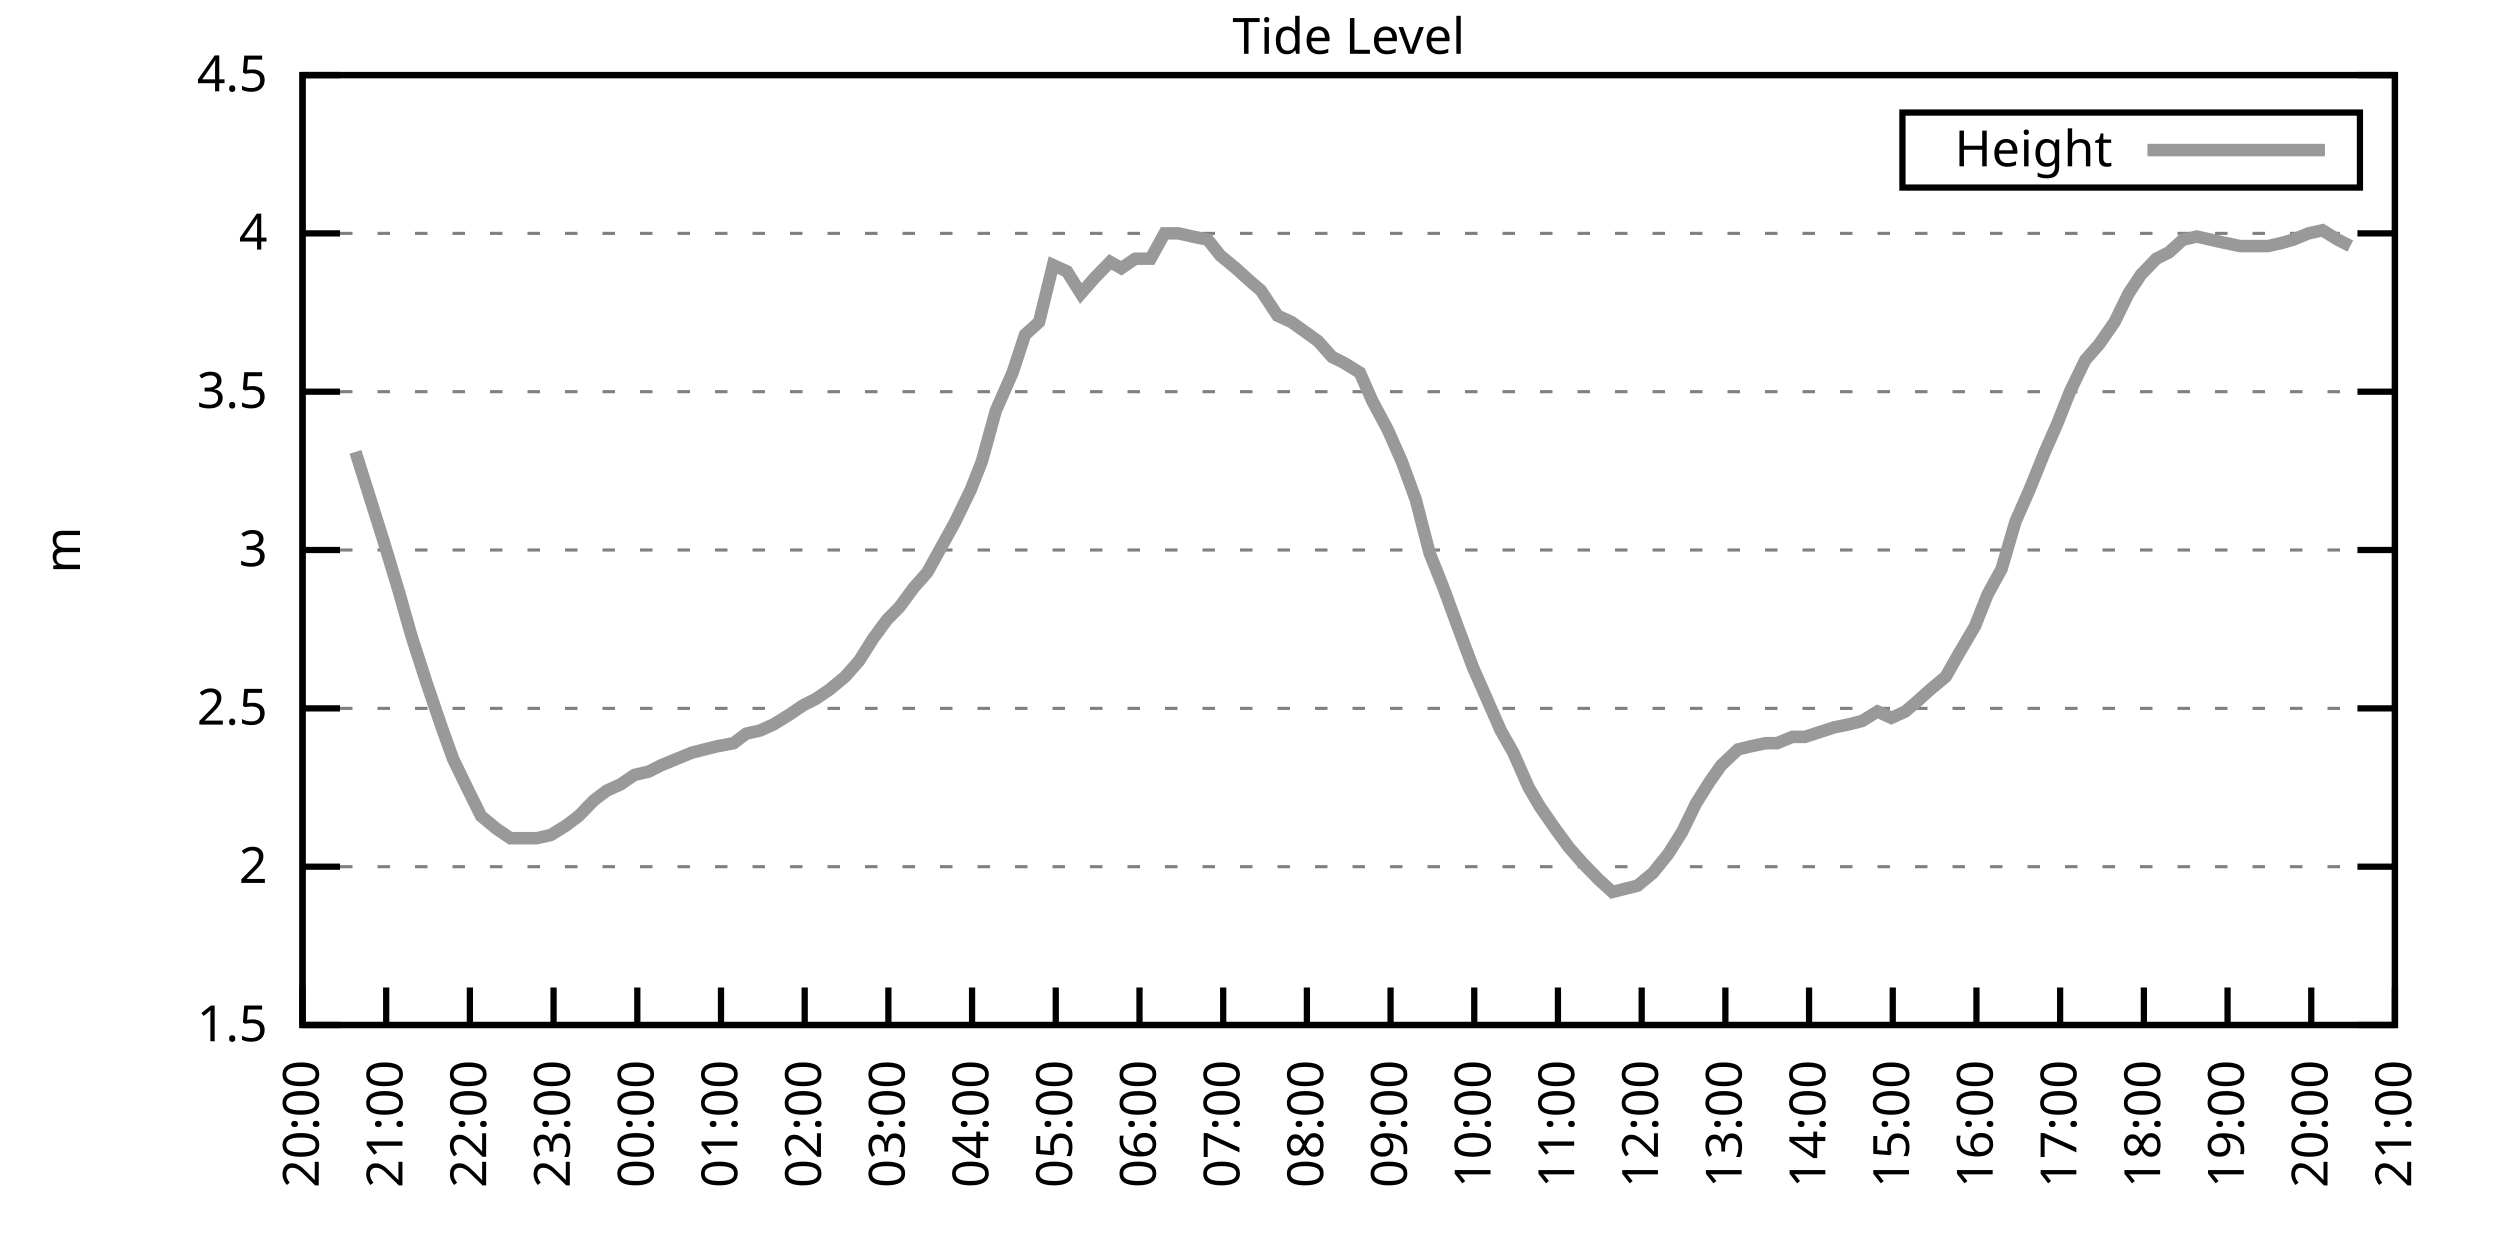
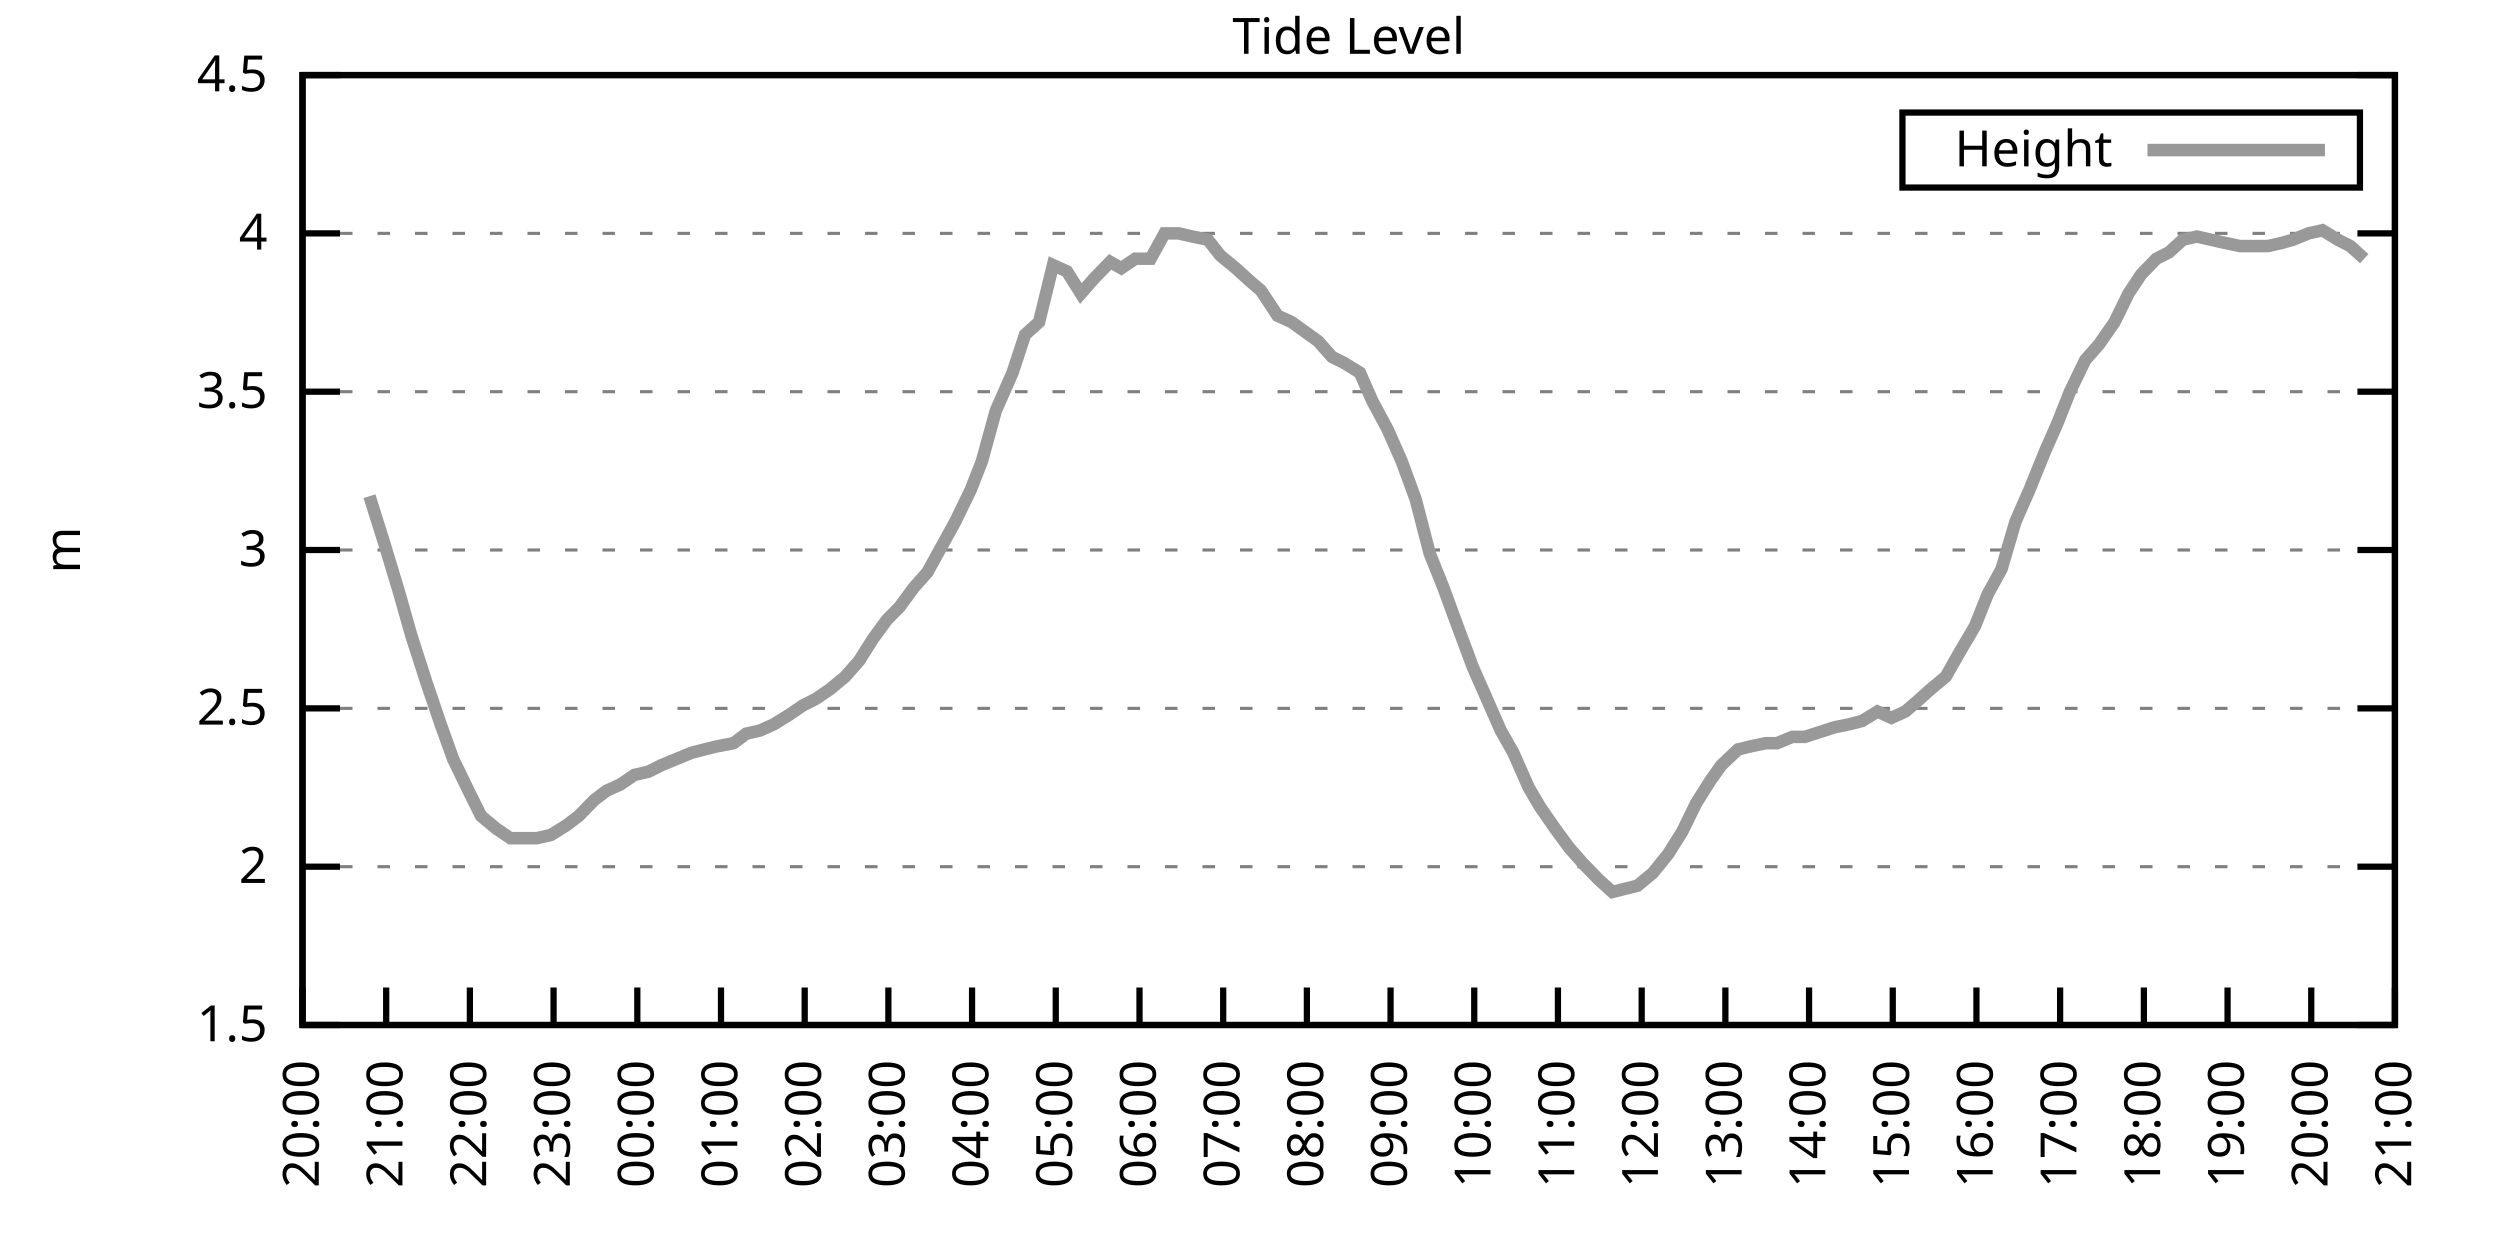
<svg xmlns="http://www.w3.org/2000/svg" xmlns:xlink="http://www.w3.org/1999/xlink" width="400" height="200" viewBox="0 0 400 200">
  <g id="gnuplot_canvas">
    <rect x="0" y="0" width="400" height="200" fill="none" />
    <defs>
      <circle id="gpDot" r="0.5" stroke-width="0.5" stroke="currentColor" />
      <path id="gpPt0" stroke-width="0.333" stroke="currentColor" d="M-1,0 h2 M0,-1 v2" />
      <path id="gpPt1" stroke-width="0.333" stroke="currentColor" d="M-1,-1 L1,1 M1,-1 L-1,1" />
      <path id="gpPt2" stroke-width="0.333" stroke="currentColor" d="M-1,0 L1,0 M0,-1 L0,1 M-1,-1 L1,1 M-1,1 L1,-1" />
      <rect id="gpPt3" stroke-width="0.333" stroke="currentColor" x="-1" y="-1" width="2" height="2" />
      <rect id="gpPt4" stroke-width="0.333" stroke="currentColor" fill="currentColor" x="-1" y="-1" width="2" height="2" />
      <circle id="gpPt5" stroke-width="0.333" stroke="currentColor" cx="0" cy="0" r="1" />
      <use xlink:href="#gpPt5" id="gpPt6" fill="currentColor" stroke="none" />
      <path id="gpPt7" stroke-width="0.333" stroke="currentColor" d="M0,-1.33 L-1.33,0.67 L1.33,0.67 z" />
      <use xlink:href="#gpPt7" id="gpPt8" fill="currentColor" stroke="none" />
      <use xlink:href="#gpPt7" id="gpPt9" stroke="currentColor" transform="rotate(180)" />
      <use xlink:href="#gpPt9" id="gpPt10" fill="currentColor" stroke="none" />
      <use xlink:href="#gpPt3" id="gpPt11" stroke="currentColor" transform="rotate(45)" />
      <use xlink:href="#gpPt11" id="gpPt12" fill="currentColor" stroke="none" />
      <path id="gpPt13" stroke-width="0.333" stroke="currentColor" d="M0,1.330 L1.265,0.411 L0.782,-1.067 L-0.782,-1.076 L-1.265,0.411 z" />
      <use xlink:href="#gpPt13" id="gpPt14" fill="currentColor" stroke="none" />
      <filter id="textbox" filterUnits="objectBoundingBox" x="0" y="0" height="1" width="1">
        <feFlood flood-color="white" flood-opacity="1" result="bgnd" />
        <feComposite in="SourceGraphic" in2="bgnd" operator="atop" />
      </filter>
      <filter id="greybox" filterUnits="objectBoundingBox" x="0" y="0" height="1" width="1">
        <feFlood flood-color="lightgrey" flood-opacity="1" result="grey" />
        <feComposite in="SourceGraphic" in2="grey" operator="atop" />
      </filter>
    </defs>
    <g fill="none" color="white" stroke="currentColor" stroke-width="1.00" stroke-linecap="butt" stroke-linejoin="miter">
</g>
    <g fill="none" color="black" stroke="currentColor" stroke-width="1.00" stroke-linecap="butt" stroke-linejoin="miter">
      <g stroke="none" shape-rendering="crispEdges">
        <polygon fill="rgb(255, 255, 255)" points="48.40,164.00 383.18,164.00 383.18,12.02 48.40,12.02 " />
      </g>
    </g>
    <g fill="none" color="black" stroke="currentColor" stroke-width="1.00" stroke-linecap="butt" stroke-linejoin="miter">
</g>
    <g fill="none" color="black" stroke="black" stroke-width="0.50" stroke-linecap="butt" stroke-linejoin="miter">
</g>
    <g fill="none" color="gray" stroke="currentColor" stroke-width="0.50" stroke-linecap="butt" stroke-linejoin="miter">
      <path stroke="gray" stroke-dasharray="2,4" class="gridline" d="M48.40,164.00 L383.19,164.00  " />
    </g>
    <g fill="none" color="gray" stroke="gray" stroke-width="1.00" stroke-linecap="butt" stroke-linejoin="miter">
</g>
    <g fill="none" color="black" stroke="currentColor" stroke-width="1.00" stroke-linecap="butt" stroke-linejoin="miter">
      <path stroke="black" d="M48.40,164.00 L54.40,164.00 M383.19,164.00 L377.19,164.00  " />
      <g transform="translate(42.80,166.60)" stroke="none" fill="black" font-family="Sans" font-size="8.00" text-anchor="end">
        <text>
          <tspan font-family="Sans"> 1.5</tspan>
        </text>
      </g>
    </g>
    <g fill="none" color="black" stroke="currentColor" stroke-width="1.00" stroke-linecap="butt" stroke-linejoin="miter">
</g>
    <g fill="none" color="black" stroke="black" stroke-width="0.50" stroke-linecap="butt" stroke-linejoin="miter">
</g>
    <g fill="none" color="gray" stroke="currentColor" stroke-width="0.50" stroke-linecap="butt" stroke-linejoin="miter">
      <path stroke="gray" stroke-dasharray="2,4" class="gridline" d="M48.40,138.67 L383.19,138.67  " />
    </g>
    <g fill="none" color="gray" stroke="gray" stroke-width="1.00" stroke-linecap="butt" stroke-linejoin="miter">
</g>
    <g fill="none" color="black" stroke="currentColor" stroke-width="1.00" stroke-linecap="butt" stroke-linejoin="miter">
      <path stroke="black" d="M48.40,138.67 L54.40,138.67 M383.19,138.67 L377.19,138.67  " />
      <g transform="translate(42.80,141.27)" stroke="none" fill="black" font-family="Sans" font-size="8.00" text-anchor="end">
        <text>
          <tspan font-family="Sans"> 2</tspan>
        </text>
      </g>
    </g>
    <g fill="none" color="black" stroke="currentColor" stroke-width="1.00" stroke-linecap="butt" stroke-linejoin="miter">
</g>
    <g fill="none" color="black" stroke="black" stroke-width="0.50" stroke-linecap="butt" stroke-linejoin="miter">
</g>
    <g fill="none" color="gray" stroke="currentColor" stroke-width="0.50" stroke-linecap="butt" stroke-linejoin="miter">
      <path stroke="gray" stroke-dasharray="2,4" class="gridline" d="M48.40,113.34 L383.19,113.34  " />
    </g>
    <g fill="none" color="gray" stroke="gray" stroke-width="1.00" stroke-linecap="butt" stroke-linejoin="miter">
</g>
    <g fill="none" color="black" stroke="currentColor" stroke-width="1.00" stroke-linecap="butt" stroke-linejoin="miter">
      <path stroke="black" d="M48.40,113.34 L54.40,113.34 M383.19,113.34 L377.19,113.34  " />
      <g transform="translate(42.80,115.94)" stroke="none" fill="black" font-family="Sans" font-size="8.00" text-anchor="end">
        <text>
          <tspan font-family="Sans"> 2.5</tspan>
        </text>
      </g>
    </g>
    <g fill="none" color="black" stroke="currentColor" stroke-width="1.00" stroke-linecap="butt" stroke-linejoin="miter">
</g>
    <g fill="none" color="black" stroke="black" stroke-width="0.50" stroke-linecap="butt" stroke-linejoin="miter">
</g>
    <g fill="none" color="gray" stroke="currentColor" stroke-width="0.50" stroke-linecap="butt" stroke-linejoin="miter">
      <path stroke="gray" stroke-dasharray="2,4" class="gridline" d="M48.40,88.00 L383.19,88.00  " />
    </g>
    <g fill="none" color="gray" stroke="gray" stroke-width="1.00" stroke-linecap="butt" stroke-linejoin="miter">
</g>
    <g fill="none" color="black" stroke="currentColor" stroke-width="1.00" stroke-linecap="butt" stroke-linejoin="miter">
      <path stroke="black" d="M48.40,88.00 L54.40,88.00 M383.19,88.00 L377.19,88.00  " />
      <g transform="translate(42.80,90.60)" stroke="none" fill="black" font-family="Sans" font-size="8.00" text-anchor="end">
        <text>
          <tspan font-family="Sans"> 3</tspan>
        </text>
      </g>
    </g>
    <g fill="none" color="black" stroke="currentColor" stroke-width="1.00" stroke-linecap="butt" stroke-linejoin="miter">
</g>
    <g fill="none" color="black" stroke="black" stroke-width="0.50" stroke-linecap="butt" stroke-linejoin="miter">
</g>
    <g fill="none" color="gray" stroke="currentColor" stroke-width="0.50" stroke-linecap="butt" stroke-linejoin="miter">
      <path stroke="gray" stroke-dasharray="2,4" class="gridline" d="M48.40,62.67 L383.19,62.67  " />
    </g>
    <g fill="none" color="gray" stroke="gray" stroke-width="1.00" stroke-linecap="butt" stroke-linejoin="miter">
</g>
    <g fill="none" color="black" stroke="currentColor" stroke-width="1.00" stroke-linecap="butt" stroke-linejoin="miter">
      <path stroke="black" d="M48.40,62.67 L54.40,62.67 M383.19,62.67 L377.19,62.67  " />
      <g transform="translate(42.80,65.27)" stroke="none" fill="black" font-family="Sans" font-size="8.00" text-anchor="end">
        <text>
          <tspan font-family="Sans"> 3.5</tspan>
        </text>
      </g>
    </g>
    <g fill="none" color="black" stroke="currentColor" stroke-width="1.00" stroke-linecap="butt" stroke-linejoin="miter">
</g>
    <g fill="none" color="black" stroke="black" stroke-width="0.50" stroke-linecap="butt" stroke-linejoin="miter">
</g>
    <g fill="none" color="gray" stroke="currentColor" stroke-width="0.50" stroke-linecap="butt" stroke-linejoin="miter">
      <path stroke="gray" stroke-dasharray="2,4" class="gridline" d="M48.40,37.34 L383.19,37.34  " />
    </g>
    <g fill="none" color="gray" stroke="gray" stroke-width="1.00" stroke-linecap="butt" stroke-linejoin="miter">
</g>
    <g fill="none" color="black" stroke="currentColor" stroke-width="1.00" stroke-linecap="butt" stroke-linejoin="miter">
      <path stroke="black" d="M48.40,37.34 L54.40,37.34 M383.19,37.34 L377.19,37.34  " />
      <g transform="translate(42.80,39.94)" stroke="none" fill="black" font-family="Sans" font-size="8.00" text-anchor="end">
        <text>
          <tspan font-family="Sans"> 4</tspan>
        </text>
      </g>
    </g>
    <g fill="none" color="black" stroke="currentColor" stroke-width="1.00" stroke-linecap="butt" stroke-linejoin="miter">
</g>
    <g fill="none" color="black" stroke="black" stroke-width="0.50" stroke-linecap="butt" stroke-linejoin="miter">
</g>
    <g fill="none" color="gray" stroke="currentColor" stroke-width="0.50" stroke-linecap="butt" stroke-linejoin="miter">
      <path stroke="gray" stroke-dasharray="2,4" class="gridline" d="M48.40,12.01 L383.19,12.01  " />
    </g>
    <g fill="none" color="gray" stroke="gray" stroke-width="1.00" stroke-linecap="butt" stroke-linejoin="miter">
</g>
    <g fill="none" color="black" stroke="currentColor" stroke-width="1.00" stroke-linecap="butt" stroke-linejoin="miter">
      <path stroke="black" d="M48.40,12.01 L54.40,12.01 M383.19,12.01 L377.19,12.01  " />
      <g transform="translate(42.80,14.61)" stroke="none" fill="black" font-family="Sans" font-size="8.00" text-anchor="end">
        <text>
          <tspan font-family="Sans"> 4.5</tspan>
        </text>
      </g>
    </g>
    <g fill="none" color="black" stroke="currentColor" stroke-width="1.00" stroke-linecap="butt" stroke-linejoin="miter">
      <path stroke="black" d="M48.40,164.00 L48.40,158.00  " />
      <g transform="translate(51.00,169.60) rotate(270.00)" stroke="none" fill="black" font-family="Sans" font-size="8.00" text-anchor="end">
        <text>
          <tspan font-family="Sans">20:00</tspan>
        </text>
      </g>
    </g>
    <g fill="none" color="black" stroke="currentColor" stroke-width="1.00" stroke-linecap="butt" stroke-linejoin="miter">
      <path stroke="black" d="M61.79,164.00 L61.79,158.00  " />
      <g transform="translate(64.39,169.60) rotate(270.00)" stroke="none" fill="black" font-family="Sans" font-size="8.00" text-anchor="end">
        <text>
          <tspan font-family="Sans">21:00</tspan>
        </text>
      </g>
    </g>
    <g fill="none" color="black" stroke="currentColor" stroke-width="1.00" stroke-linecap="butt" stroke-linejoin="miter">
      <path stroke="black" d="M75.18,164.00 L75.18,158.00  " />
      <g transform="translate(77.78,169.60) rotate(270.00)" stroke="none" fill="black" font-family="Sans" font-size="8.00" text-anchor="end">
        <text>
          <tspan font-family="Sans">22:00</tspan>
        </text>
      </g>
    </g>
    <g fill="none" color="black" stroke="currentColor" stroke-width="1.00" stroke-linecap="butt" stroke-linejoin="miter">
      <path stroke="black" d="M88.57,164.00 L88.57,158.00  " />
      <g transform="translate(91.17,169.60) rotate(270.00)" stroke="none" fill="black" font-family="Sans" font-size="8.00" text-anchor="end">
        <text>
          <tspan font-family="Sans">23:00</tspan>
        </text>
      </g>
    </g>
    <g fill="none" color="black" stroke="currentColor" stroke-width="1.00" stroke-linecap="butt" stroke-linejoin="miter">
      <path stroke="black" d="M101.97,164.00 L101.97,158.00  " />
      <g transform="translate(104.57,169.60) rotate(270.00)" stroke="none" fill="black" font-family="Sans" font-size="8.00" text-anchor="end">
        <text>
          <tspan font-family="Sans">00:00</tspan>
        </text>
      </g>
    </g>
    <g fill="none" color="black" stroke="currentColor" stroke-width="1.00" stroke-linecap="butt" stroke-linejoin="miter">
      <path stroke="black" d="M115.36,164.00 L115.36,158.00  " />
      <g transform="translate(117.96,169.60) rotate(270.00)" stroke="none" fill="black" font-family="Sans" font-size="8.00" text-anchor="end">
        <text>
          <tspan font-family="Sans">01:00</tspan>
        </text>
      </g>
    </g>
    <g fill="none" color="black" stroke="currentColor" stroke-width="1.00" stroke-linecap="butt" stroke-linejoin="miter">
      <path stroke="black" d="M128.75,164.00 L128.75,158.00  " />
      <g transform="translate(131.35,169.60) rotate(270.00)" stroke="none" fill="black" font-family="Sans" font-size="8.00" text-anchor="end">
        <text>
          <tspan font-family="Sans">02:00</tspan>
        </text>
      </g>
    </g>
    <g fill="none" color="black" stroke="currentColor" stroke-width="1.00" stroke-linecap="butt" stroke-linejoin="miter">
      <path stroke="black" d="M142.14,164.00 L142.14,158.00  " />
      <g transform="translate(144.74,169.60) rotate(270.00)" stroke="none" fill="black" font-family="Sans" font-size="8.00" text-anchor="end">
        <text>
          <tspan font-family="Sans">03:00</tspan>
        </text>
      </g>
    </g>
    <g fill="none" color="black" stroke="currentColor" stroke-width="1.00" stroke-linecap="butt" stroke-linejoin="miter">
      <path stroke="black" d="M155.53,164.00 L155.53,158.00  " />
      <g transform="translate(158.13,169.60) rotate(270.00)" stroke="none" fill="black" font-family="Sans" font-size="8.00" text-anchor="end">
        <text>
          <tspan font-family="Sans">04:00</tspan>
        </text>
      </g>
    </g>
    <g fill="none" color="black" stroke="currentColor" stroke-width="1.00" stroke-linecap="butt" stroke-linejoin="miter">
      <path stroke="black" d="M168.92,164.00 L168.92,158.00  " />
      <g transform="translate(171.52,169.60) rotate(270.00)" stroke="none" fill="black" font-family="Sans" font-size="8.00" text-anchor="end">
        <text>
          <tspan font-family="Sans">05:00</tspan>
        </text>
      </g>
    </g>
    <g fill="none" color="black" stroke="currentColor" stroke-width="1.00" stroke-linecap="butt" stroke-linejoin="miter">
      <path stroke="black" d="M182.32,164.00 L182.32,158.00  " />
      <g transform="translate(184.92,169.60) rotate(270.00)" stroke="none" fill="black" font-family="Sans" font-size="8.00" text-anchor="end">
        <text>
          <tspan font-family="Sans">06:00</tspan>
        </text>
      </g>
    </g>
    <g fill="none" color="black" stroke="currentColor" stroke-width="1.00" stroke-linecap="butt" stroke-linejoin="miter">
      <path stroke="black" d="M195.71,164.00 L195.71,158.00  " />
      <g transform="translate(198.31,169.60) rotate(270.00)" stroke="none" fill="black" font-family="Sans" font-size="8.00" text-anchor="end">
        <text>
          <tspan font-family="Sans">07:00</tspan>
        </text>
      </g>
    </g>
    <g fill="none" color="black" stroke="currentColor" stroke-width="1.00" stroke-linecap="butt" stroke-linejoin="miter">
      <path stroke="black" d="M209.10,164.00 L209.10,158.00  " />
      <g transform="translate(211.70,169.60) rotate(270.00)" stroke="none" fill="black" font-family="Sans" font-size="8.00" text-anchor="end">
        <text>
          <tspan font-family="Sans">08:00</tspan>
        </text>
      </g>
    </g>
    <g fill="none" color="black" stroke="currentColor" stroke-width="1.00" stroke-linecap="butt" stroke-linejoin="miter">
      <path stroke="black" d="M222.49,164.00 L222.49,158.00  " />
      <g transform="translate(225.09,169.60) rotate(270.00)" stroke="none" fill="black" font-family="Sans" font-size="8.00" text-anchor="end">
        <text>
          <tspan font-family="Sans">09:00</tspan>
        </text>
      </g>
    </g>
    <g fill="none" color="black" stroke="currentColor" stroke-width="1.00" stroke-linecap="butt" stroke-linejoin="miter">
      <path stroke="black" d="M235.88,164.00 L235.88,158.00  " />
      <g transform="translate(238.48,169.60) rotate(270.00)" stroke="none" fill="black" font-family="Sans" font-size="8.00" text-anchor="end">
        <text>
          <tspan font-family="Sans">10:00</tspan>
        </text>
      </g>
    </g>
    <g fill="none" color="black" stroke="currentColor" stroke-width="1.00" stroke-linecap="butt" stroke-linejoin="miter">
      <path stroke="black" d="M249.27,164.00 L249.27,158.00  " />
      <g transform="translate(251.87,169.60) rotate(270.00)" stroke="none" fill="black" font-family="Sans" font-size="8.00" text-anchor="end">
        <text>
          <tspan font-family="Sans">11:00</tspan>
        </text>
      </g>
    </g>
    <g fill="none" color="black" stroke="currentColor" stroke-width="1.00" stroke-linecap="butt" stroke-linejoin="miter">
      <path stroke="black" d="M262.67,164.00 L262.67,158.00  " />
      <g transform="translate(265.27,169.60) rotate(270.00)" stroke="none" fill="black" font-family="Sans" font-size="8.00" text-anchor="end">
        <text>
          <tspan font-family="Sans">12:00</tspan>
        </text>
      </g>
    </g>
    <g fill="none" color="black" stroke="currentColor" stroke-width="1.00" stroke-linecap="butt" stroke-linejoin="miter">
      <path stroke="black" d="M276.06,164.00 L276.06,158.00  " />
      <g transform="translate(278.66,169.60) rotate(270.00)" stroke="none" fill="black" font-family="Sans" font-size="8.00" text-anchor="end">
        <text>
          <tspan font-family="Sans">13:00</tspan>
        </text>
      </g>
    </g>
    <g fill="none" color="black" stroke="currentColor" stroke-width="1.00" stroke-linecap="butt" stroke-linejoin="miter">
      <path stroke="black" d="M289.45,164.00 L289.45,158.00  " />
      <g transform="translate(292.05,169.60) rotate(270.00)" stroke="none" fill="black" font-family="Sans" font-size="8.00" text-anchor="end">
        <text>
          <tspan font-family="Sans">14:00</tspan>
        </text>
      </g>
    </g>
    <g fill="none" color="black" stroke="currentColor" stroke-width="1.00" stroke-linecap="butt" stroke-linejoin="miter">
      <path stroke="black" d="M302.84,164.00 L302.84,158.00  " />
      <g transform="translate(305.44,169.60) rotate(270.00)" stroke="none" fill="black" font-family="Sans" font-size="8.00" text-anchor="end">
        <text>
          <tspan font-family="Sans">15:00</tspan>
        </text>
      </g>
    </g>
    <g fill="none" color="black" stroke="currentColor" stroke-width="1.00" stroke-linecap="butt" stroke-linejoin="miter">
      <path stroke="black" d="M316.23,164.00 L316.23,158.00  " />
      <g transform="translate(318.83,169.60) rotate(270.00)" stroke="none" fill="black" font-family="Sans" font-size="8.00" text-anchor="end">
        <text>
          <tspan font-family="Sans">16:00</tspan>
        </text>
      </g>
    </g>
    <g fill="none" color="black" stroke="currentColor" stroke-width="1.00" stroke-linecap="butt" stroke-linejoin="miter">
      <path stroke="black" d="M329.62,164.00 L329.62,158.00  " />
      <g transform="translate(332.22,169.60) rotate(270.00)" stroke="none" fill="black" font-family="Sans" font-size="8.00" text-anchor="end">
        <text>
          <tspan font-family="Sans">17:00</tspan>
        </text>
      </g>
    </g>
    <g fill="none" color="black" stroke="currentColor" stroke-width="1.00" stroke-linecap="butt" stroke-linejoin="miter">
      <path stroke="black" d="M343.02,164.00 L343.02,158.00  " />
      <g transform="translate(345.62,169.60) rotate(270.00)" stroke="none" fill="black" font-family="Sans" font-size="8.00" text-anchor="end">
        <text>
          <tspan font-family="Sans">18:00</tspan>
        </text>
      </g>
    </g>
    <g fill="none" color="black" stroke="currentColor" stroke-width="1.00" stroke-linecap="butt" stroke-linejoin="miter">
      <path stroke="black" d="M356.41,164.00 L356.41,158.00  " />
      <g transform="translate(359.01,169.60) rotate(270.00)" stroke="none" fill="black" font-family="Sans" font-size="8.00" text-anchor="end">
        <text>
          <tspan font-family="Sans">19:00</tspan>
        </text>
      </g>
    </g>
    <g fill="none" color="black" stroke="currentColor" stroke-width="1.00" stroke-linecap="butt" stroke-linejoin="miter">
      <path stroke="black" d="M369.80,164.00 L369.80,158.00  " />
      <g transform="translate(372.40,169.60) rotate(270.00)" stroke="none" fill="black" font-family="Sans" font-size="8.00" text-anchor="end">
        <text>
          <tspan font-family="Sans">20:00</tspan>
        </text>
      </g>
    </g>
    <g fill="none" color="black" stroke="currentColor" stroke-width="1.00" stroke-linecap="butt" stroke-linejoin="miter">
      <path stroke="black" d="M383.19,164.00 L383.19,158.00  " />
      <g transform="translate(385.79,169.60) rotate(270.00)" stroke="none" fill="black" font-family="Sans" font-size="8.00" text-anchor="end">
        <text>
          <tspan font-family="Sans">21:00</tspan>
        </text>
      </g>
    </g>
    <g fill="none" color="black" stroke="currentColor" stroke-width="1.00" stroke-linecap="butt" stroke-linejoin="miter">
</g>
    <g fill="none" color="black" stroke="currentColor" stroke-width="1.00" stroke-linecap="butt" stroke-linejoin="miter">
      <path stroke="black" d="M48.40,12.01 L48.40,164.00 L383.19,164.00 L383.19,12.01 L48.40,12.01 Z  " />
    </g>
    <g fill="none" color="black" stroke="currentColor" stroke-width="1.00" stroke-linecap="butt" stroke-linejoin="miter">
</g>
    <g fill="none" color="black" stroke="currentColor" stroke-width="1.00" stroke-linecap="butt" stroke-linejoin="miter">
      <path stroke="black" d="M304.39,30.01 L304.39,18.01 L377.59,18.01 L377.59,30.01 L304.39,30.01 Z  " />
    </g>
    <g id="Tide_level_plot_1">
      <g fill="none" color="white" stroke="black" stroke-width="2.00" stroke-linecap="butt" stroke-linejoin="miter">
</g>
      <g fill="none" color="black" stroke="currentColor" stroke-width="2.00" stroke-linecap="butt" stroke-linejoin="miter">
        <g transform="translate(337.99,26.61)" stroke="none" fill="black" font-family="Sans" font-size="8.00" text-anchor="end">
          <text>
            <tspan font-family="Sans">Height</tspan>
          </text>
        </g>
      </g>
      <g fill="none" color="black" stroke="currentColor" stroke-width="2.00" stroke-linecap="butt" stroke-linejoin="miter">
-         <path stroke="rgb(153, 153, 153)" d="M343.59,24.01 L371.99,24.01 M56.88,72.30 L59.11,79.39 L61.35,86.49 L63.80,94.59 L65.81,101.68 L68.26,109.28   L70.50,115.87 L72.50,121.44 L74.96,126.51 L76.97,130.56 L79.42,132.59 L81.66,134.11 L83.66,134.11 L85.90,134.11   L88.13,133.60 L90.58,132.08 L92.59,130.56 L95.05,128.03 L97.06,126.51 L99.29,125.50 L101.52,123.98 L103.75,123.47   L105.76,122.46 L108.22,121.44 L110.67,120.43 L112.68,119.92 L114.69,119.42 L117.37,118.91 L119.38,117.39 L121.61,116.88   L123.84,115.87 L126.29,114.35 L128.53,112.83 L130.54,111.82 L132.77,110.30 L135.22,108.27 L137.45,105.74 L139.69,102.19   L141.92,99.15 L143.93,97.12 L146.16,94.08 L148.39,91.55 L150.62,87.50 L152.85,83.45 L155.31,78.38 L157.10,73.82   L159.33,65.71 L162.01,59.63 L164.01,53.55 L166.25,51.53 L168.48,42.41 L170.71,43.42 L172.94,46.97 L175.17,44.43   L177.63,41.90 L179.41,42.91 L181.65,41.39 L184.10,41.39 L186.33,37.34 L188.57,37.34 L190.80,37.85 L193.25,38.35   L195.26,40.89 L197.72,42.91 L199.95,44.94 L201.73,46.46 L204.41,50.51 L206.64,51.53 L210.88,54.57 L213.12,57.10   L215.13,58.11 L217.58,59.63 L219.59,64.19 L222.04,68.75 L224.28,73.82 L226.51,79.90 L228.74,88.51 L230.97,94.08   L233.20,100.16 L235.66,106.75 L237.67,111.31 L240.12,116.88 L242.13,120.43 L244.59,126.00 L246.37,129.04 L248.83,132.59   L251.06,135.63 L253.29,138.16 L255.75,140.69 L257.98,142.72 L259.99,142.21 L262.00,141.71 L264.45,139.68 L266.91,136.64   L269.14,133.10 L271.37,128.54 L273.60,124.99 L275.39,122.46 L278.07,119.92 L280.07,119.42 L282.53,118.91 L284.32,118.91   L286.77,117.90 L288.78,117.90 L293.47,116.38 L295.92,115.87 L297.93,115.36 L300.39,113.84 L302.62,114.86 L304.85,113.84   L306.63,112.32 L308.87,110.30 L311.32,108.27 L313.33,104.72 L316.01,100.16 L318.02,95.10 L320.25,91.04 L322.48,83.45   L324.71,78.38 L327.17,72.30 L329.18,67.74 L331.19,62.67 L333.64,57.61 L335.87,55.07 L338.33,51.53 L340.56,46.97   L342.57,43.93 L345.02,41.39 L347.03,40.38 L349.26,38.35 L351.50,37.85 L353.73,38.35 L355.96,38.86 L358.42,39.37   L360.42,39.37 L362.88,39.37 L365.11,38.86 L366.90,38.35 L369.35,37.34 L371.58,36.84 L374.04,38.35 L376.05,39.37    " />
+         <path stroke="rgb(153, 153, 153)" d="M343.59,24.01 L371.99,24.01 M59.11,79.39 L61.35,86.49 L63.80,94.59 L65.81,101.68 L68.26,109.28 L70.50,115.87   L72.50,121.44 L74.96,126.51 L76.97,130.56 L79.42,132.59 L81.66,134.11 L83.66,134.11 L85.90,134.11 L88.13,133.60   L90.58,132.08 L92.59,130.56 L95.05,128.03 L97.06,126.51 L99.29,125.50 L101.52,123.98 L103.75,123.47 L105.76,122.46   L108.22,121.44 L110.67,120.43 L112.68,119.92 L114.69,119.42 L117.37,118.91 L119.38,117.39 L121.61,116.88 L123.84,115.87   L126.29,114.35 L128.53,112.83 L130.54,111.82 L132.77,110.30 L135.22,108.27 L137.45,105.74 L139.69,102.19 L141.92,99.15   L143.93,97.12 L146.16,94.08 L148.39,91.55 L150.62,87.50 L152.85,83.45 L155.31,78.38 L157.10,73.82 L159.33,65.71   L162.01,59.63 L164.01,53.55 L166.25,51.53 L168.48,42.41 L170.71,43.42 L172.94,46.97 L175.17,44.43 L177.63,41.90   L179.41,42.91 L181.65,41.39 L184.10,41.39 L186.33,37.34 L188.57,37.34 L190.80,37.85 L193.25,38.35 L195.26,40.89   L197.72,42.91 L199.95,44.94 L201.73,46.46 L204.41,50.51 L206.64,51.53 L210.88,54.57 L213.12,57.10 L215.13,58.11   L217.58,59.63 L219.59,64.19 L222.04,68.75 L224.28,73.82 L226.51,79.90 L228.74,88.51 L230.97,94.08 L233.20,100.16   L235.66,106.75 L237.67,111.31 L240.12,116.88 L242.13,120.43 L244.59,126.00 L246.37,129.04 L248.83,132.59 L251.06,135.63   L253.29,138.16 L255.75,140.69 L257.98,142.72 L259.99,142.21 L262.00,141.71 L264.45,139.68 L266.91,136.64 L269.14,133.10   L271.37,128.54 L273.60,124.99 L275.39,122.46 L278.07,119.92 L280.07,119.42 L282.53,118.91 L284.32,118.91 L286.77,117.90   L288.78,117.90 L293.47,116.38 L295.92,115.87 L297.93,115.36 L300.39,113.84 L302.62,114.86 L304.85,113.84 L306.63,112.32   L308.87,110.30 L311.32,108.27 L313.33,104.72 L316.01,100.16 L318.02,95.10 L320.25,91.04 L322.48,83.45 L324.71,78.38   L327.17,72.30 L329.18,67.74 L331.19,62.67 L333.64,57.61 L335.87,55.07 L338.33,51.53 L340.56,46.97 L342.57,43.93   L345.02,41.39 L347.03,40.38 L349.26,38.35 L351.50,37.85 L353.73,38.35 L355.96,38.86 L358.42,39.37 L360.42,39.37   L362.88,39.37 L365.11,38.86 L366.90,38.35 L369.35,37.34 L371.58,36.84 L374.04,38.35 L376.05,39.37 L378.28,41.39    " />
      </g>
    </g>
    <g fill="none" color="black" stroke="currentColor" stroke-width="2.00" stroke-linecap="butt" stroke-linejoin="miter">
</g>
    <g fill="none" color="black" stroke="black" stroke-width="1.00" stroke-linecap="butt" stroke-linejoin="miter">
</g>
    <g fill="none" color="black" stroke="currentColor" stroke-width="1.00" stroke-linecap="butt" stroke-linejoin="miter">
      <path stroke="black" d="M48.40,12.01 L48.40,164.00 L383.19,164.00 L383.19,12.01 L48.40,12.01 Z  " />
      <g transform="translate(12.80,88.01) rotate(270.00)" stroke="none" fill="black" font-family="Sans" font-size="8.00" text-anchor="middle">
        <text>
          <tspan font-family="Sans">m</tspan>
        </text>
      </g>
    </g>
    <g fill="none" color="black" stroke="currentColor" stroke-width="1.00" stroke-linecap="butt" stroke-linejoin="miter">
</g>
    <g fill="none" color="black" stroke="currentColor" stroke-width="1.00" stroke-linecap="butt" stroke-linejoin="miter">
      <g transform="translate(215.79,8.61)" stroke="none" fill="black" font-family="Sans" font-size="8.00" text-anchor="middle">
        <text>
          <tspan font-family="Sans">Tide Level</tspan>
        </text>
      </g>
    </g>
    <g fill="none" color="black" stroke="currentColor" stroke-width="1.00" stroke-linecap="butt" stroke-linejoin="miter">
</g>
  </g>
</svg>
